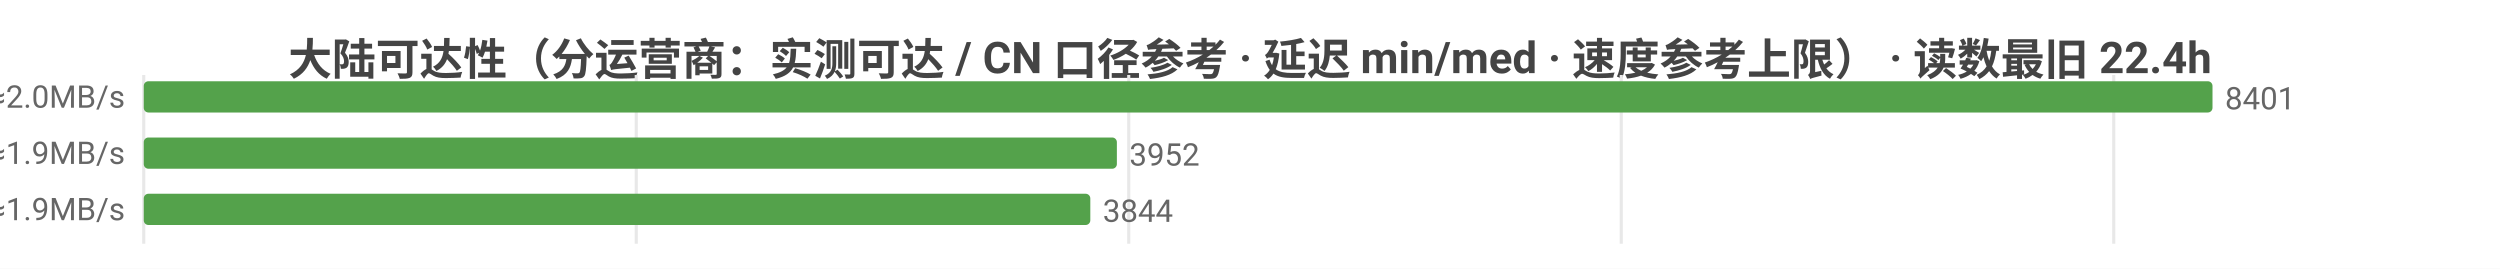
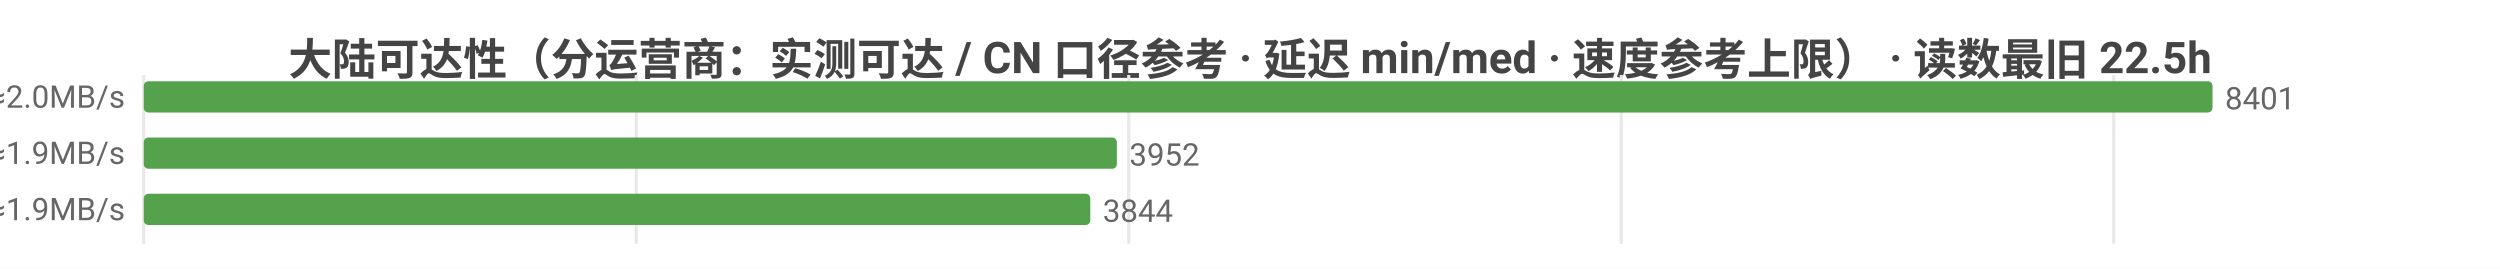
<svg xmlns="http://www.w3.org/2000/svg" width="800" height="86" viewBox="0 0 800 86">
  <rect width="800" height="86" fill="#ffffff" />
  <style>text{font-family:system-ui,-apple-system,'Segoe UI',Roboto,'PingFang SC','Microsoft YaHei','Noto Sans CJK SC',sans-serif}.g{stroke:#e8e8e8;stroke-width:1}.a{stroke:#999;stroke-width:1}.t{font-size:10px;fill:#666}.m{font-size:10px;text-anchor:middle;fill:#666}.e{font-size:10px;text-anchor:end;fill:#666}.l{font-size:11px;fill:#333}.tt{font-size:14px;font-weight:600;text-anchor:middle;fill:#444}.em{font-size:13px;text-anchor:middle;fill:#999}</style>
-   <text class="tt" x="400.0" y="24">大陆可达性（分运营商：实测可达 / CN 口径参考 · 延迟 min/med · 速度参考上限） · 读数最旧 22.4h</text>
+   <text class="tt" x="400.0" y="24">大陆可达性（分运营商：实测可达 / CN 口径参考 · 延迟 min/med · 速度参考上限） · 读数最旧 22.5h</text>
  <line class="g" x1="46" y1="24" x2="46" y2="78" />
  <line class="g" x1="203.6" y1="24" x2="203.6" y2="78" />
  <line class="g" x1="361.2" y1="24" x2="361.2" y2="78" />
  <line class="g" x1="518.8" y1="24" x2="518.8" y2="78" />
  <line class="g" x1="676.4" y1="24" x2="676.4" y2="78" />
  <text class="e" x="40" y="35">中国电信  实测可达 8401/8401 · CN口径 14193  min26/med244ms  ≈2.0MB/s</text>
  <rect x="46" y="26" width="662" height="10" fill="#54a24b" rx="1.5" />
  <text class="t" x="712" y="35">8401</text>
  <text class="e" x="40" y="53">中国联通  实测可达 3952/3952 · CN口径 14193  min18/med254ms  ≈1.9MB/s</text>
  <rect x="46" y="44" width="311.4" height="10" fill="#54a24b" rx="1.5" />
  <text class="t" x="361.4" y="53">3952</text>
  <text class="e" x="40" y="71">中国移动  实测可达 3844/3844 · CN口径 14193  min31/med249ms  ≈1.9MB/s</text>
  <rect x="46" y="62" width="302.9" height="10" fill="#54a24b" rx="1.5" />
  <text class="t" x="352.9" y="71">3844</text>
</svg>
